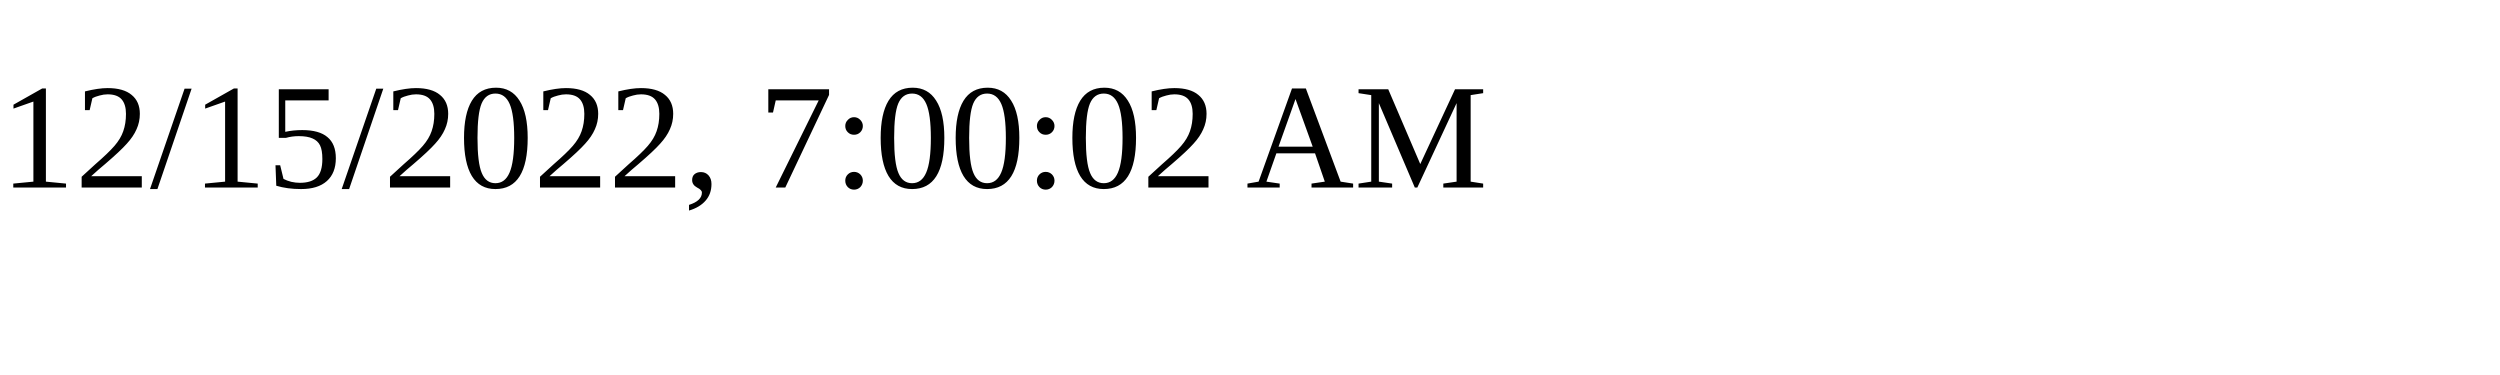
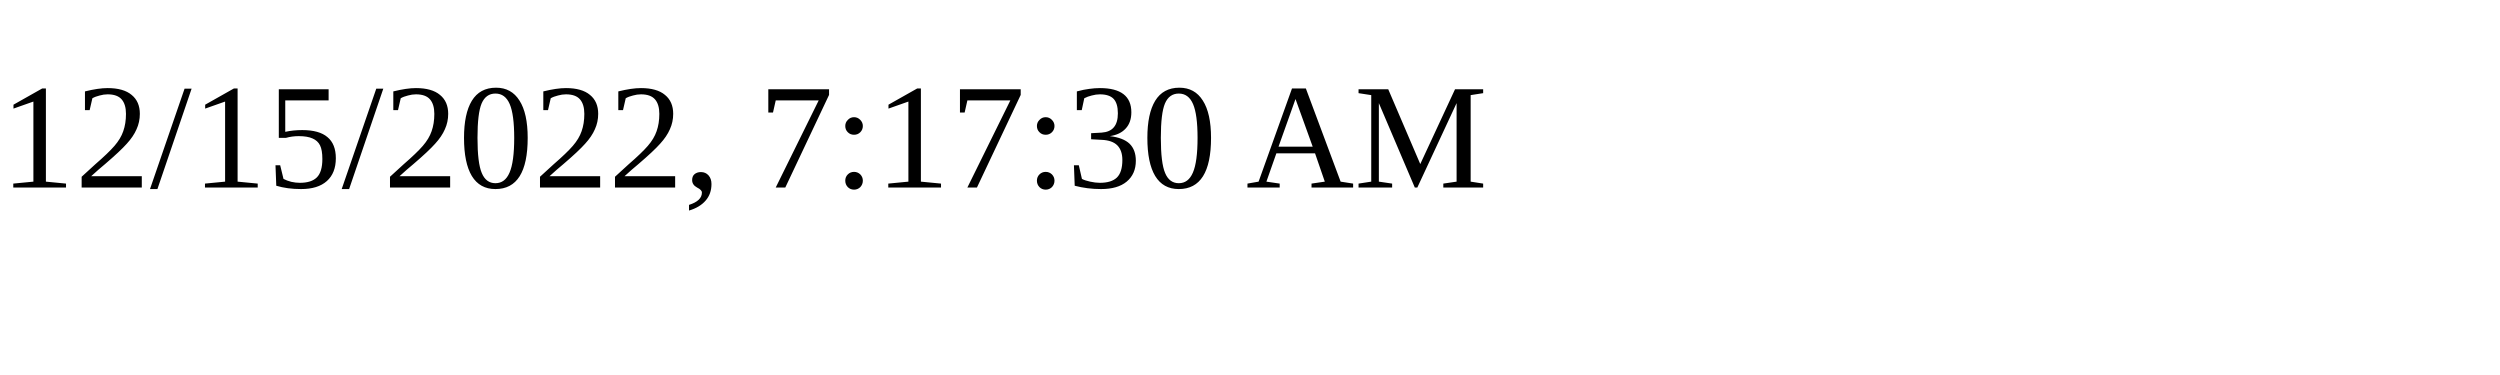
<svg xmlns="http://www.w3.org/2000/svg" height="30" width="200">
-   <text x="0" y="15">12/15/2022, 7:00:02 AM</text>
+   <text x="0" y="15">12/15/2022, 7:17:30 AM</text>
</svg>
